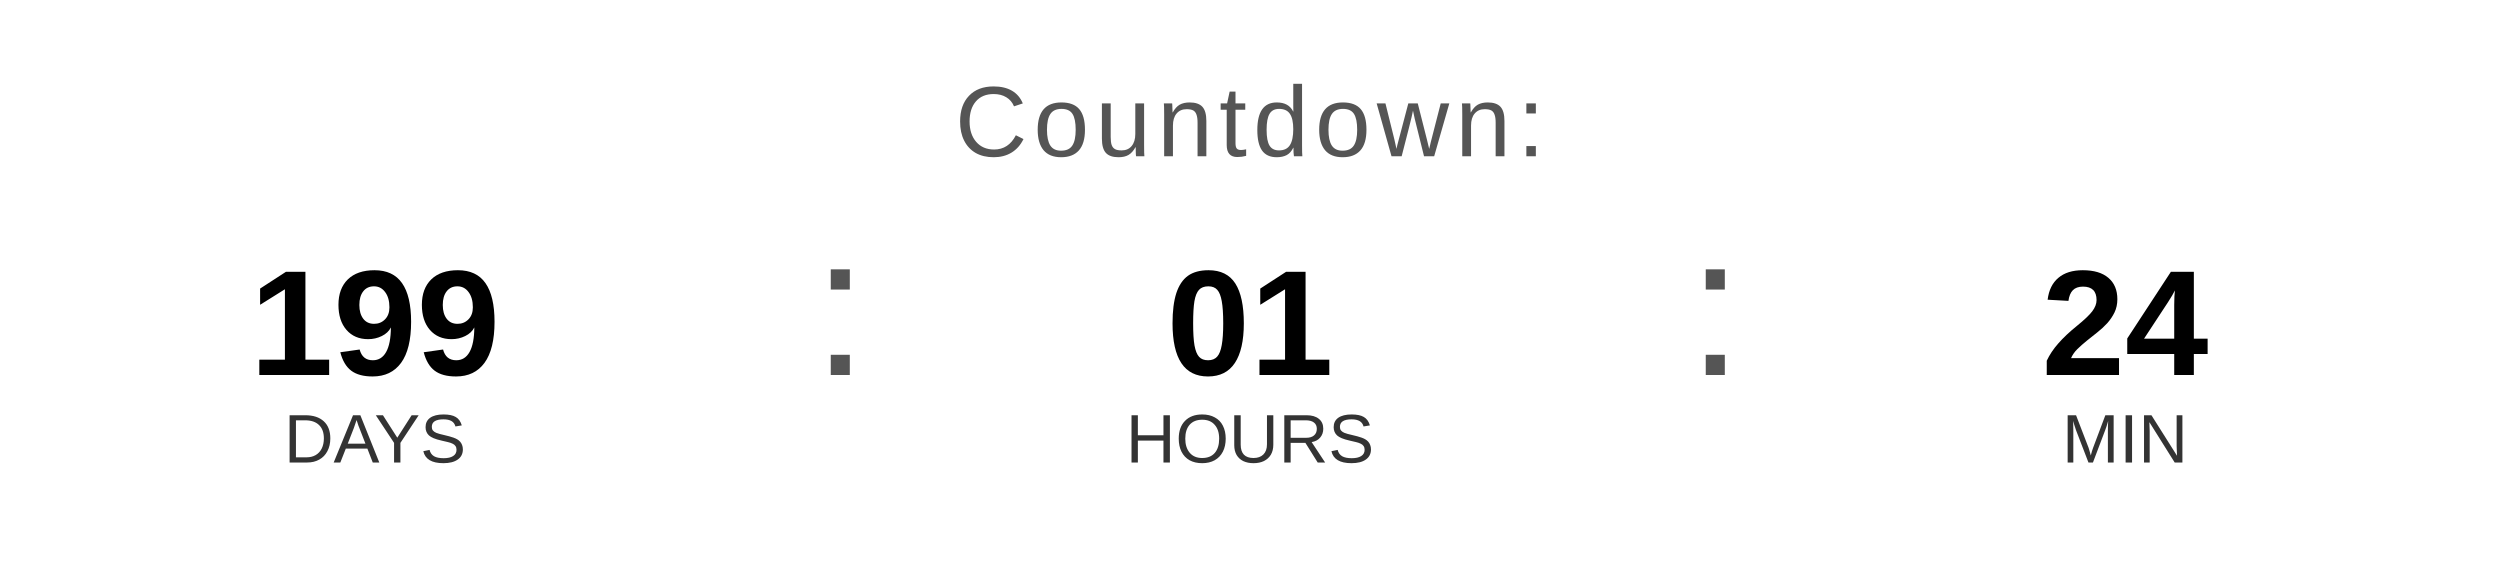
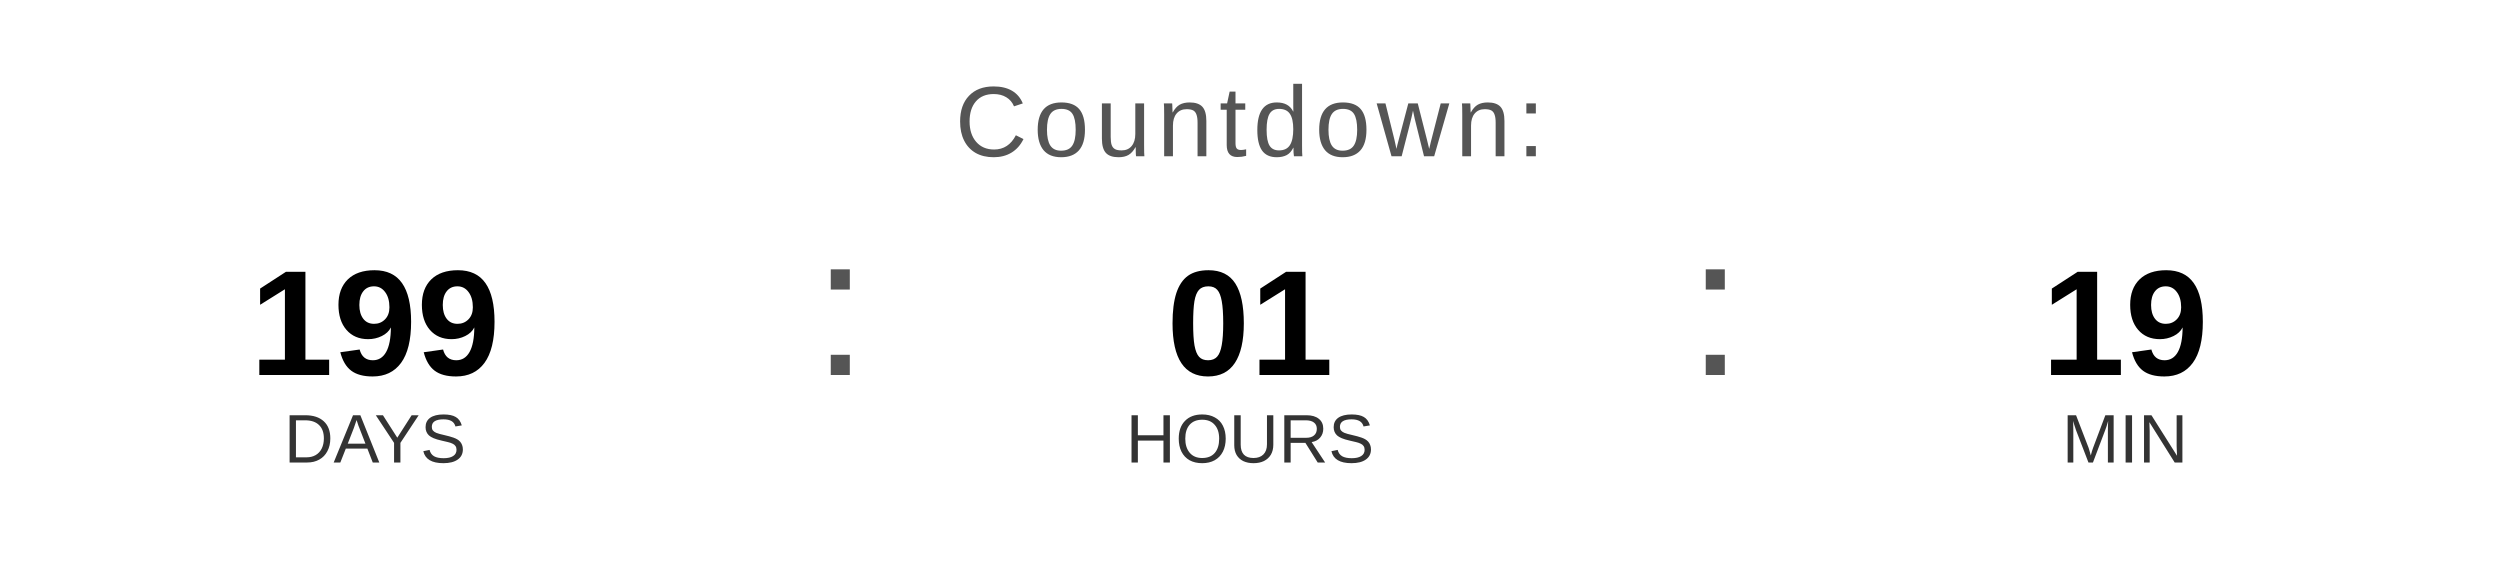
<svg xmlns="http://www.w3.org/2000/svg" width="400" height="90" viewBox="0 0 400 90">
  <text x="200" y="25" font-family="Arial, Helvetica, sans-serif" font-size="16" fill="#555555" text-anchor="middle" letter-spacing="1">
    Countdown:
  </text>
  <text x="60" y="60" font-family="Arial, Helvetica, sans-serif" font-size="24" font-weight="bold" fill="#000000" text-anchor="middle">199</text>
  <text x="60" y="74" font-family="Arial, Helvetica, sans-serif" font-size="11" fill="#333333" text-anchor="middle">DAYS</text>
  <text x="130" y="60" font-family="Arial, sans-serif" font-size="32" fill="#555555">:</text>
  <text x="200" y="60" font-family="Arial, Helvetica, sans-serif" font-size="24" font-weight="bold" fill="#000000" text-anchor="middle">01</text>
  <text x="200" y="74" font-family="Arial, Helvetica, sans-serif" font-size="11" fill="#333333" text-anchor="middle">HOURS</text>
  <text x="270" y="60" font-family="Arial, sans-serif" font-size="32" fill="#555555">:</text>
-   <text x="340" y="60" font-family="Arial, Helvetica, sans-serif" font-size="24" font-weight="bold" fill="#000000" text-anchor="middle">24</text>
+   <text x="340" y="60" font-family="Arial, Helvetica, sans-serif" font-size="24" font-weight="bold" fill="#000000" text-anchor="middle">19</text>
  <text x="340" y="74" font-family="Arial, Helvetica, sans-serif" font-size="11" fill="#333333" text-anchor="middle">MIN</text>
</svg>
